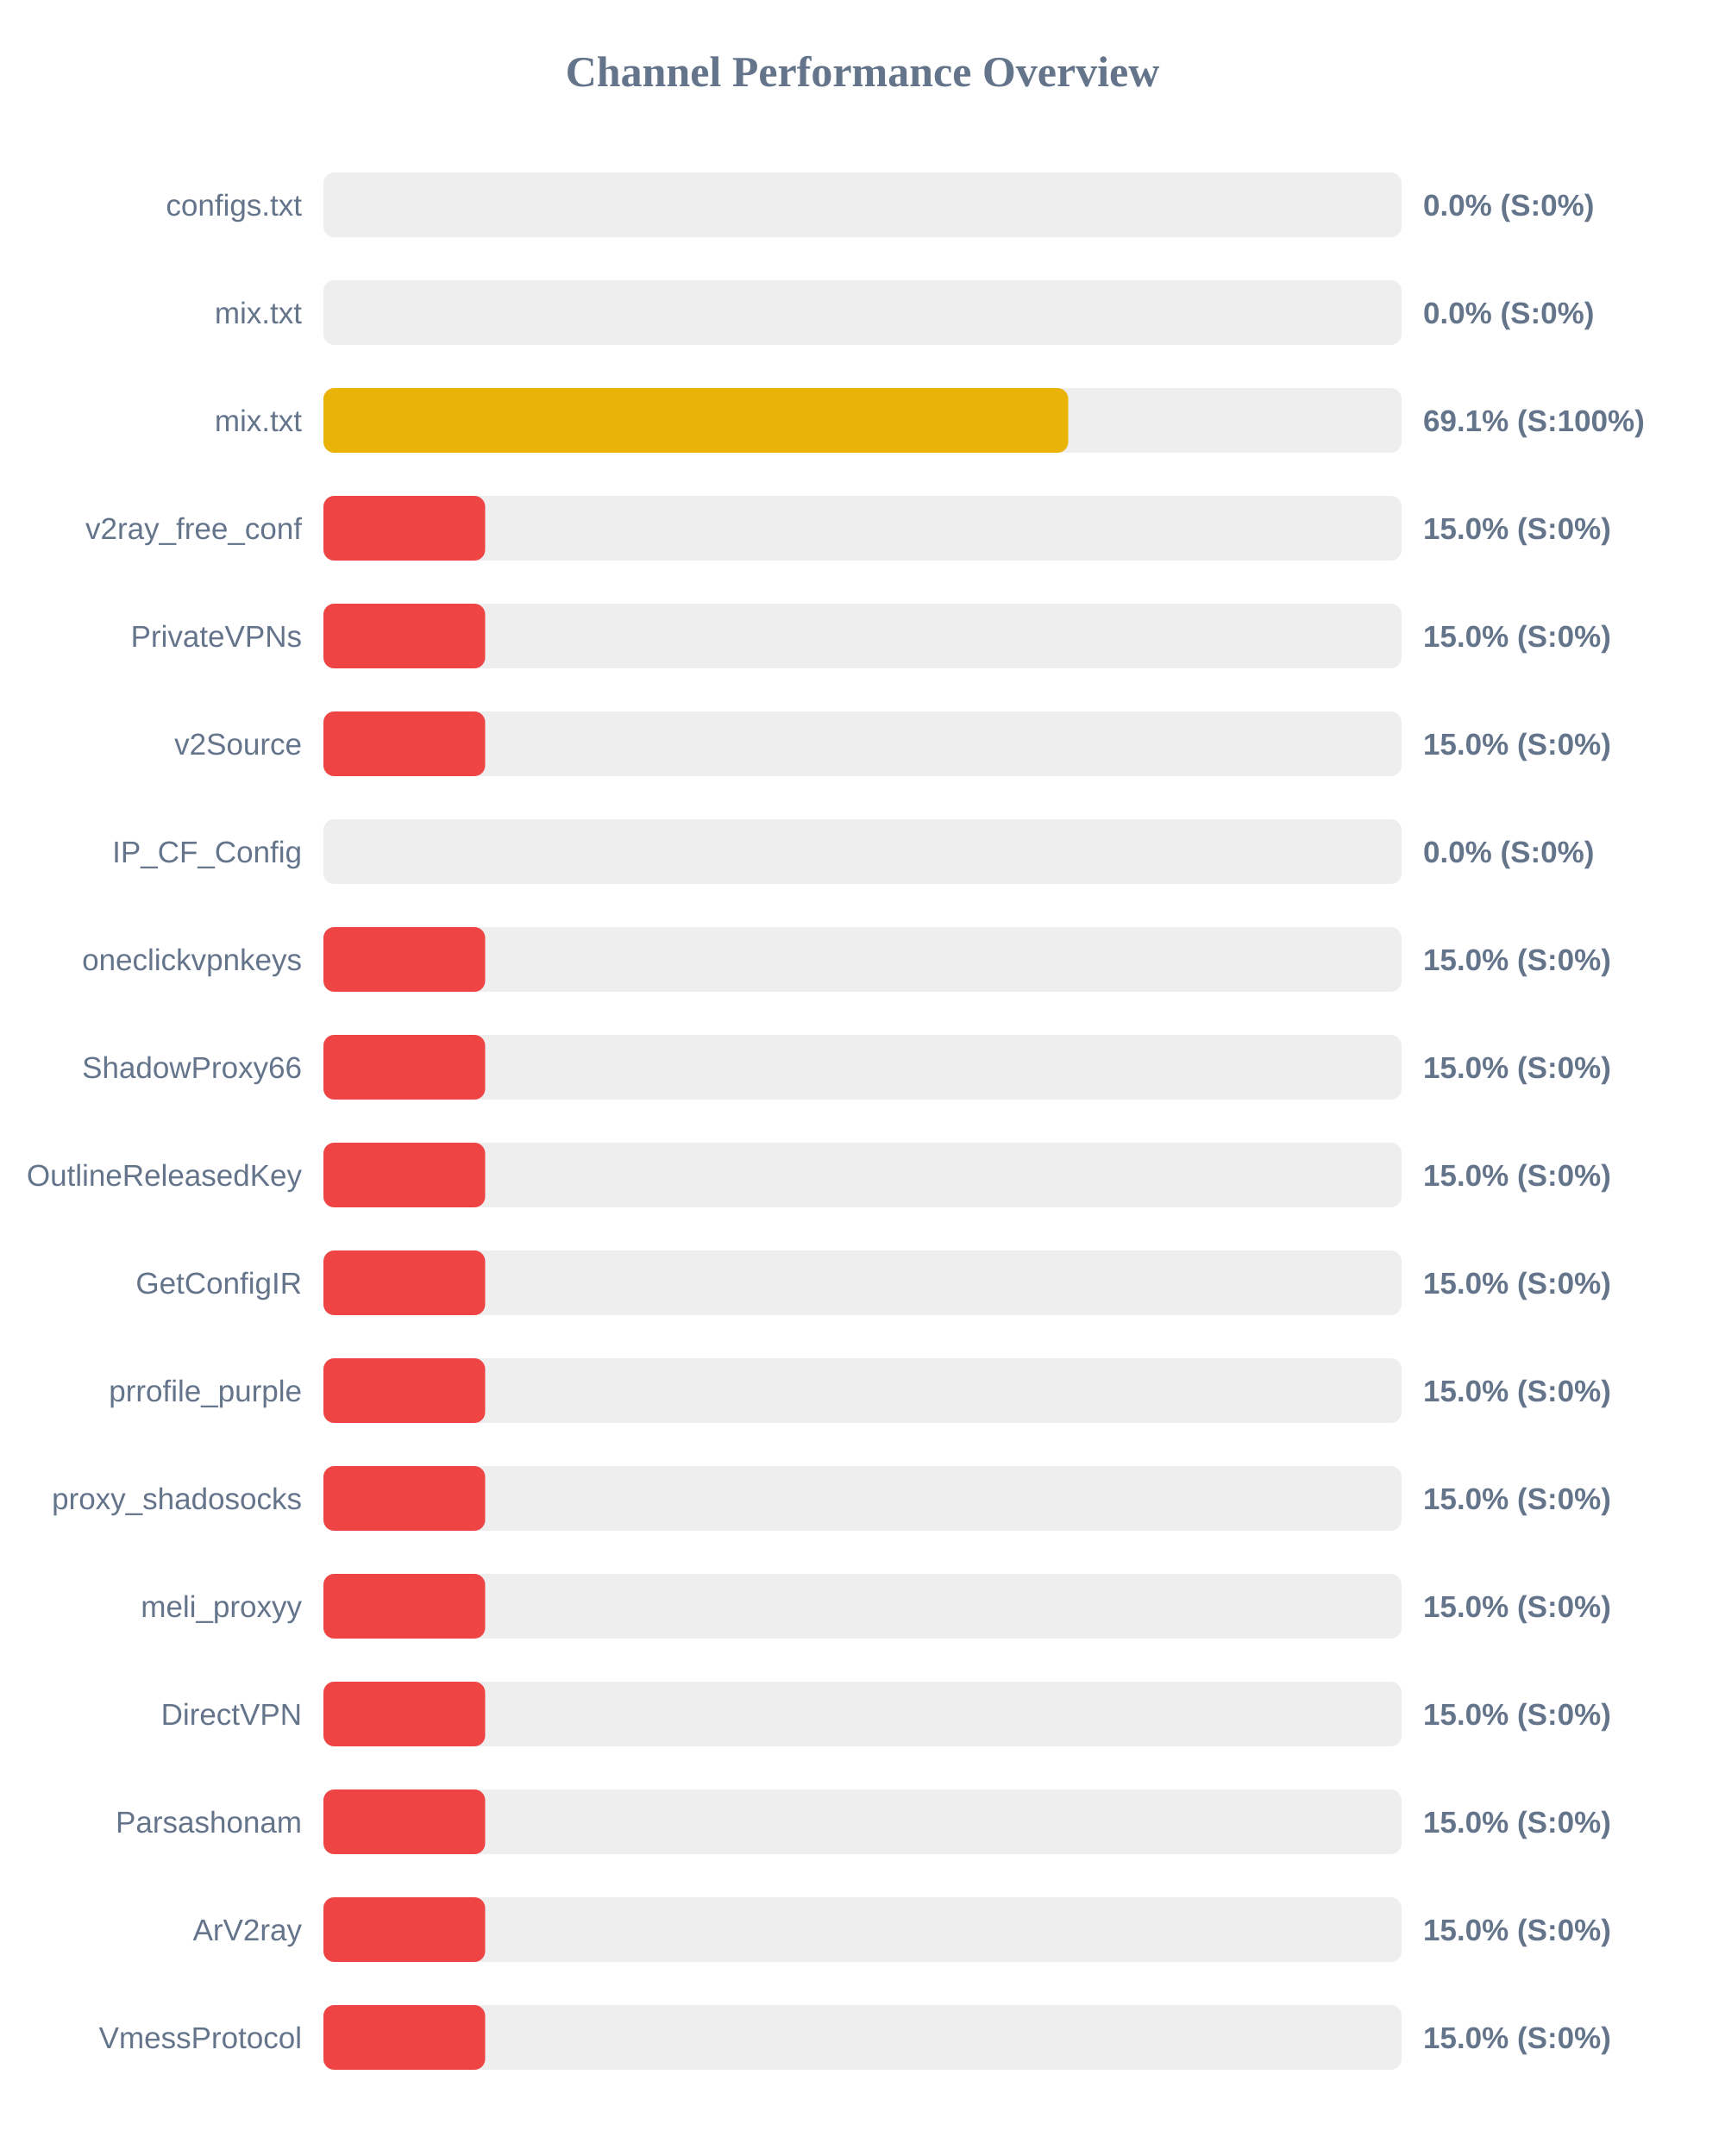
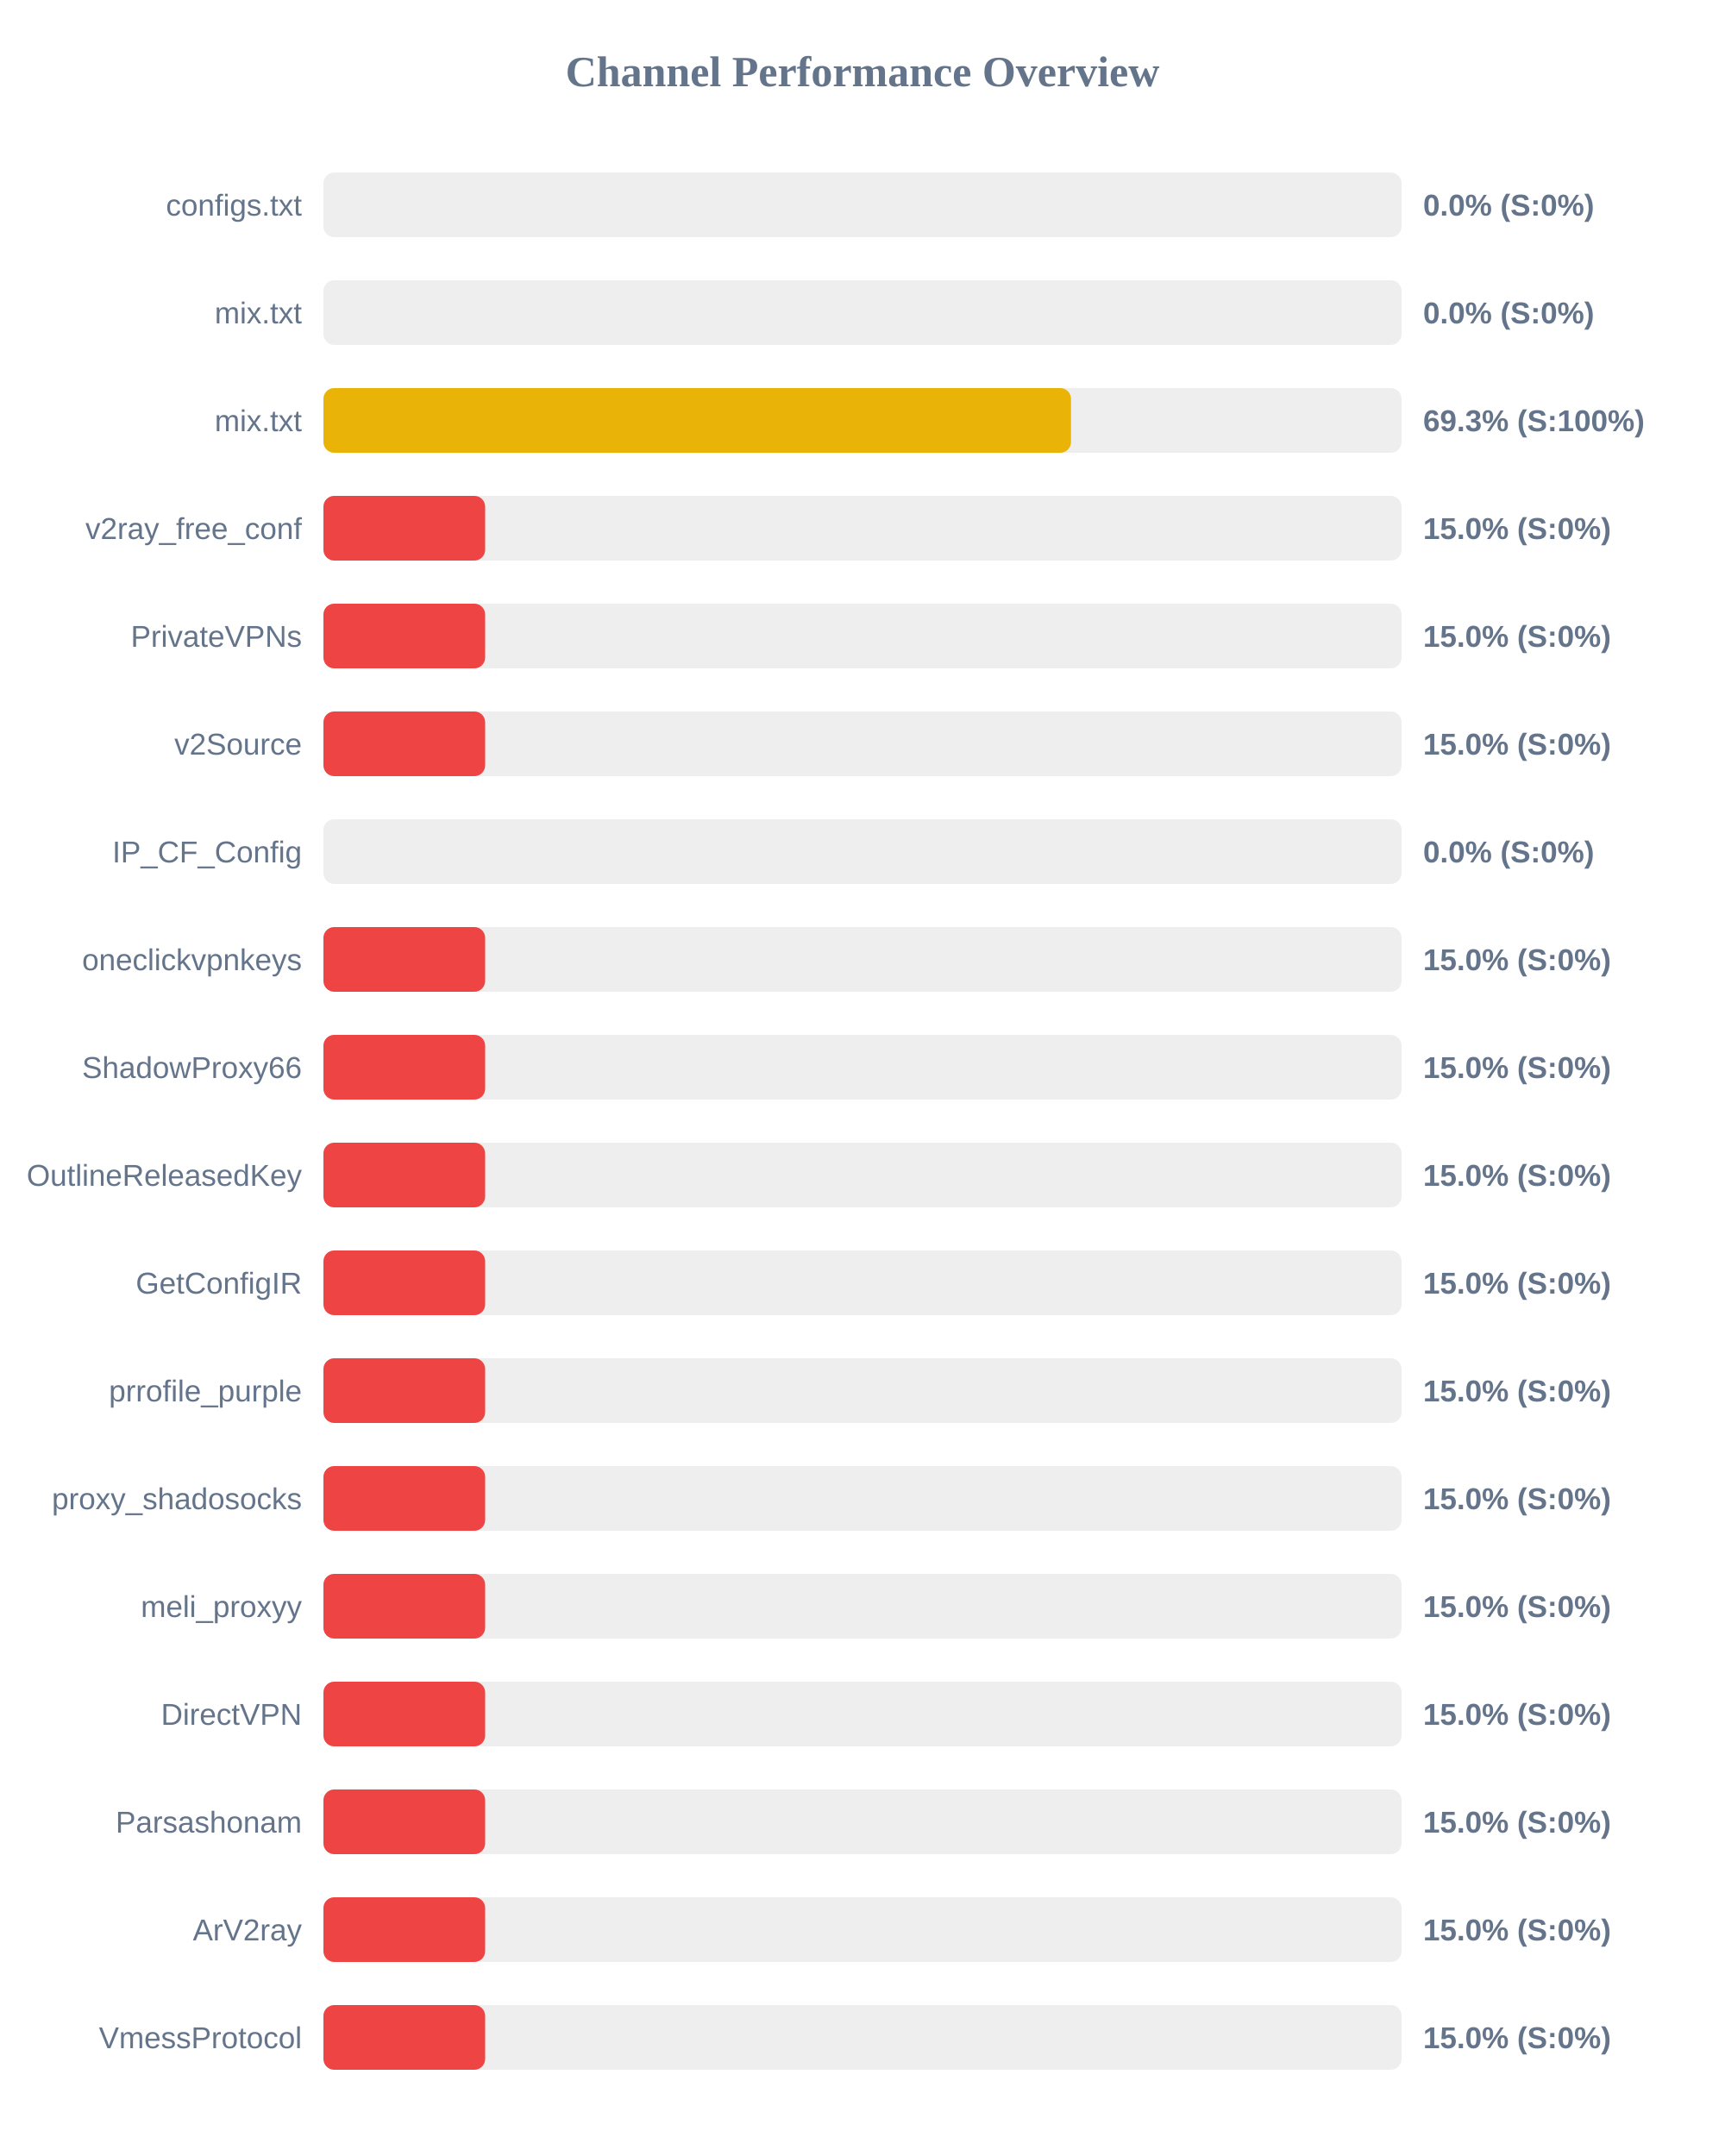
<svg xmlns="http://www.w3.org/2000/svg" width="800" height="1000" version="1.1">
  <style>
        .row { font: 14px Arial; fill: #64748b; }
        .score { font: bold 14px Arial; fill: #64748b; }
    </style>
  <text x="400" y="40" text-anchor="middle" font-size="20px" font-weight="bold" fill="#64748b">Channel Performance Overview</text>
  <rect x="150" y="80" width="500" height="30" fill="#eee" rx="5" />
  <rect x="150" y="80" width="0.0" height="30" fill="#ef4444" rx="5" />
  <text x="140" y="100" text-anchor="end" class="row">configs.txt</text>
  <text x="660" y="100" text-anchor="start" class="score">0.0% (S:0%)</text>
  <rect x="150" y="130" width="500" height="30" fill="#eee" rx="5" />
  <rect x="150" y="130" width="0.0" height="30" fill="#ef4444" rx="5" />
  <text x="140" y="150" text-anchor="end" class="row">mix.txt</text>
  <text x="660" y="150" text-anchor="start" class="score">0.0% (S:0%)</text>
  <rect x="150" y="180" width="500" height="30" fill="#eee" rx="5" />
-   <rect x="150" y="180" width="345.4" height="30" fill="#eab308" rx="5" />
+   <rect x="150" y="180" width="346.7" height="30" fill="#eab308" rx="5" />
  <text x="140" y="200" text-anchor="end" class="row">mix.txt</text>
-   <text x="660" y="200" text-anchor="start" class="score">69.1% (S:100%)</text>
+   <text x="660" y="200" text-anchor="start" class="score">69.3% (S:100%)</text>
  <rect x="150" y="230" width="500" height="30" fill="#eee" rx="5" />
  <rect x="150" y="230" width="75.0" height="30" fill="#ef4444" rx="5" />
  <text x="140" y="250" text-anchor="end" class="row">v2ray_free_conf</text>
  <text x="660" y="250" text-anchor="start" class="score">15.0% (S:0%)</text>
  <rect x="150" y="280" width="500" height="30" fill="#eee" rx="5" />
  <rect x="150" y="280" width="75.0" height="30" fill="#ef4444" rx="5" />
  <text x="140" y="300" text-anchor="end" class="row">PrivateVPNs</text>
  <text x="660" y="300" text-anchor="start" class="score">15.0% (S:0%)</text>
  <rect x="150" y="330" width="500" height="30" fill="#eee" rx="5" />
  <rect x="150" y="330" width="75.0" height="30" fill="#ef4444" rx="5" />
  <text x="140" y="350" text-anchor="end" class="row">v2Source</text>
  <text x="660" y="350" text-anchor="start" class="score">15.0% (S:0%)</text>
  <rect x="150" y="380" width="500" height="30" fill="#eee" rx="5" />
  <rect x="150" y="380" width="0.0" height="30" fill="#ef4444" rx="5" />
  <text x="140" y="400" text-anchor="end" class="row">IP_CF_Config</text>
  <text x="660" y="400" text-anchor="start" class="score">0.0% (S:0%)</text>
  <rect x="150" y="430" width="500" height="30" fill="#eee" rx="5" />
  <rect x="150" y="430" width="75.0" height="30" fill="#ef4444" rx="5" />
  <text x="140" y="450" text-anchor="end" class="row">oneclickvpnkeys</text>
  <text x="660" y="450" text-anchor="start" class="score">15.0% (S:0%)</text>
  <rect x="150" y="480" width="500" height="30" fill="#eee" rx="5" />
  <rect x="150" y="480" width="75.0" height="30" fill="#ef4444" rx="5" />
  <text x="140" y="500" text-anchor="end" class="row">ShadowProxy66</text>
  <text x="660" y="500" text-anchor="start" class="score">15.0% (S:0%)</text>
  <rect x="150" y="530" width="500" height="30" fill="#eee" rx="5" />
  <rect x="150" y="530" width="75.0" height="30" fill="#ef4444" rx="5" />
  <text x="140" y="550" text-anchor="end" class="row">OutlineReleasedKey</text>
  <text x="660" y="550" text-anchor="start" class="score">15.0% (S:0%)</text>
  <rect x="150" y="580" width="500" height="30" fill="#eee" rx="5" />
  <rect x="150" y="580" width="75.0" height="30" fill="#ef4444" rx="5" />
  <text x="140" y="600" text-anchor="end" class="row">GetConfigIR</text>
  <text x="660" y="600" text-anchor="start" class="score">15.0% (S:0%)</text>
  <rect x="150" y="630" width="500" height="30" fill="#eee" rx="5" />
  <rect x="150" y="630" width="75.0" height="30" fill="#ef4444" rx="5" />
  <text x="140" y="650" text-anchor="end" class="row">prrofile_purple</text>
  <text x="660" y="650" text-anchor="start" class="score">15.0% (S:0%)</text>
  <rect x="150" y="680" width="500" height="30" fill="#eee" rx="5" />
  <rect x="150" y="680" width="75.0" height="30" fill="#ef4444" rx="5" />
  <text x="140" y="700" text-anchor="end" class="row">proxy_shadosocks</text>
  <text x="660" y="700" text-anchor="start" class="score">15.0% (S:0%)</text>
  <rect x="150" y="730" width="500" height="30" fill="#eee" rx="5" />
  <rect x="150" y="730" width="75.0" height="30" fill="#ef4444" rx="5" />
  <text x="140" y="750" text-anchor="end" class="row">meli_proxyy</text>
  <text x="660" y="750" text-anchor="start" class="score">15.0% (S:0%)</text>
  <rect x="150" y="780" width="500" height="30" fill="#eee" rx="5" />
  <rect x="150" y="780" width="75.0" height="30" fill="#ef4444" rx="5" />
  <text x="140" y="800" text-anchor="end" class="row">DirectVPN</text>
  <text x="660" y="800" text-anchor="start" class="score">15.0% (S:0%)</text>
  <rect x="150" y="830" width="500" height="30" fill="#eee" rx="5" />
  <rect x="150" y="830" width="75.0" height="30" fill="#ef4444" rx="5" />
  <text x="140" y="850" text-anchor="end" class="row">Parsashonam</text>
  <text x="660" y="850" text-anchor="start" class="score">15.0% (S:0%)</text>
  <rect x="150" y="880" width="500" height="30" fill="#eee" rx="5" />
  <rect x="150" y="880" width="75.0" height="30" fill="#ef4444" rx="5" />
  <text x="140" y="900" text-anchor="end" class="row">ArV2ray</text>
  <text x="660" y="900" text-anchor="start" class="score">15.0% (S:0%)</text>
  <rect x="150" y="930" width="500" height="30" fill="#eee" rx="5" />
  <rect x="150" y="930" width="75.0" height="30" fill="#ef4444" rx="5" />
  <text x="140" y="950" text-anchor="end" class="row">VmessProtocol</text>
  <text x="660" y="950" text-anchor="start" class="score">15.0% (S:0%)</text>
</svg>
